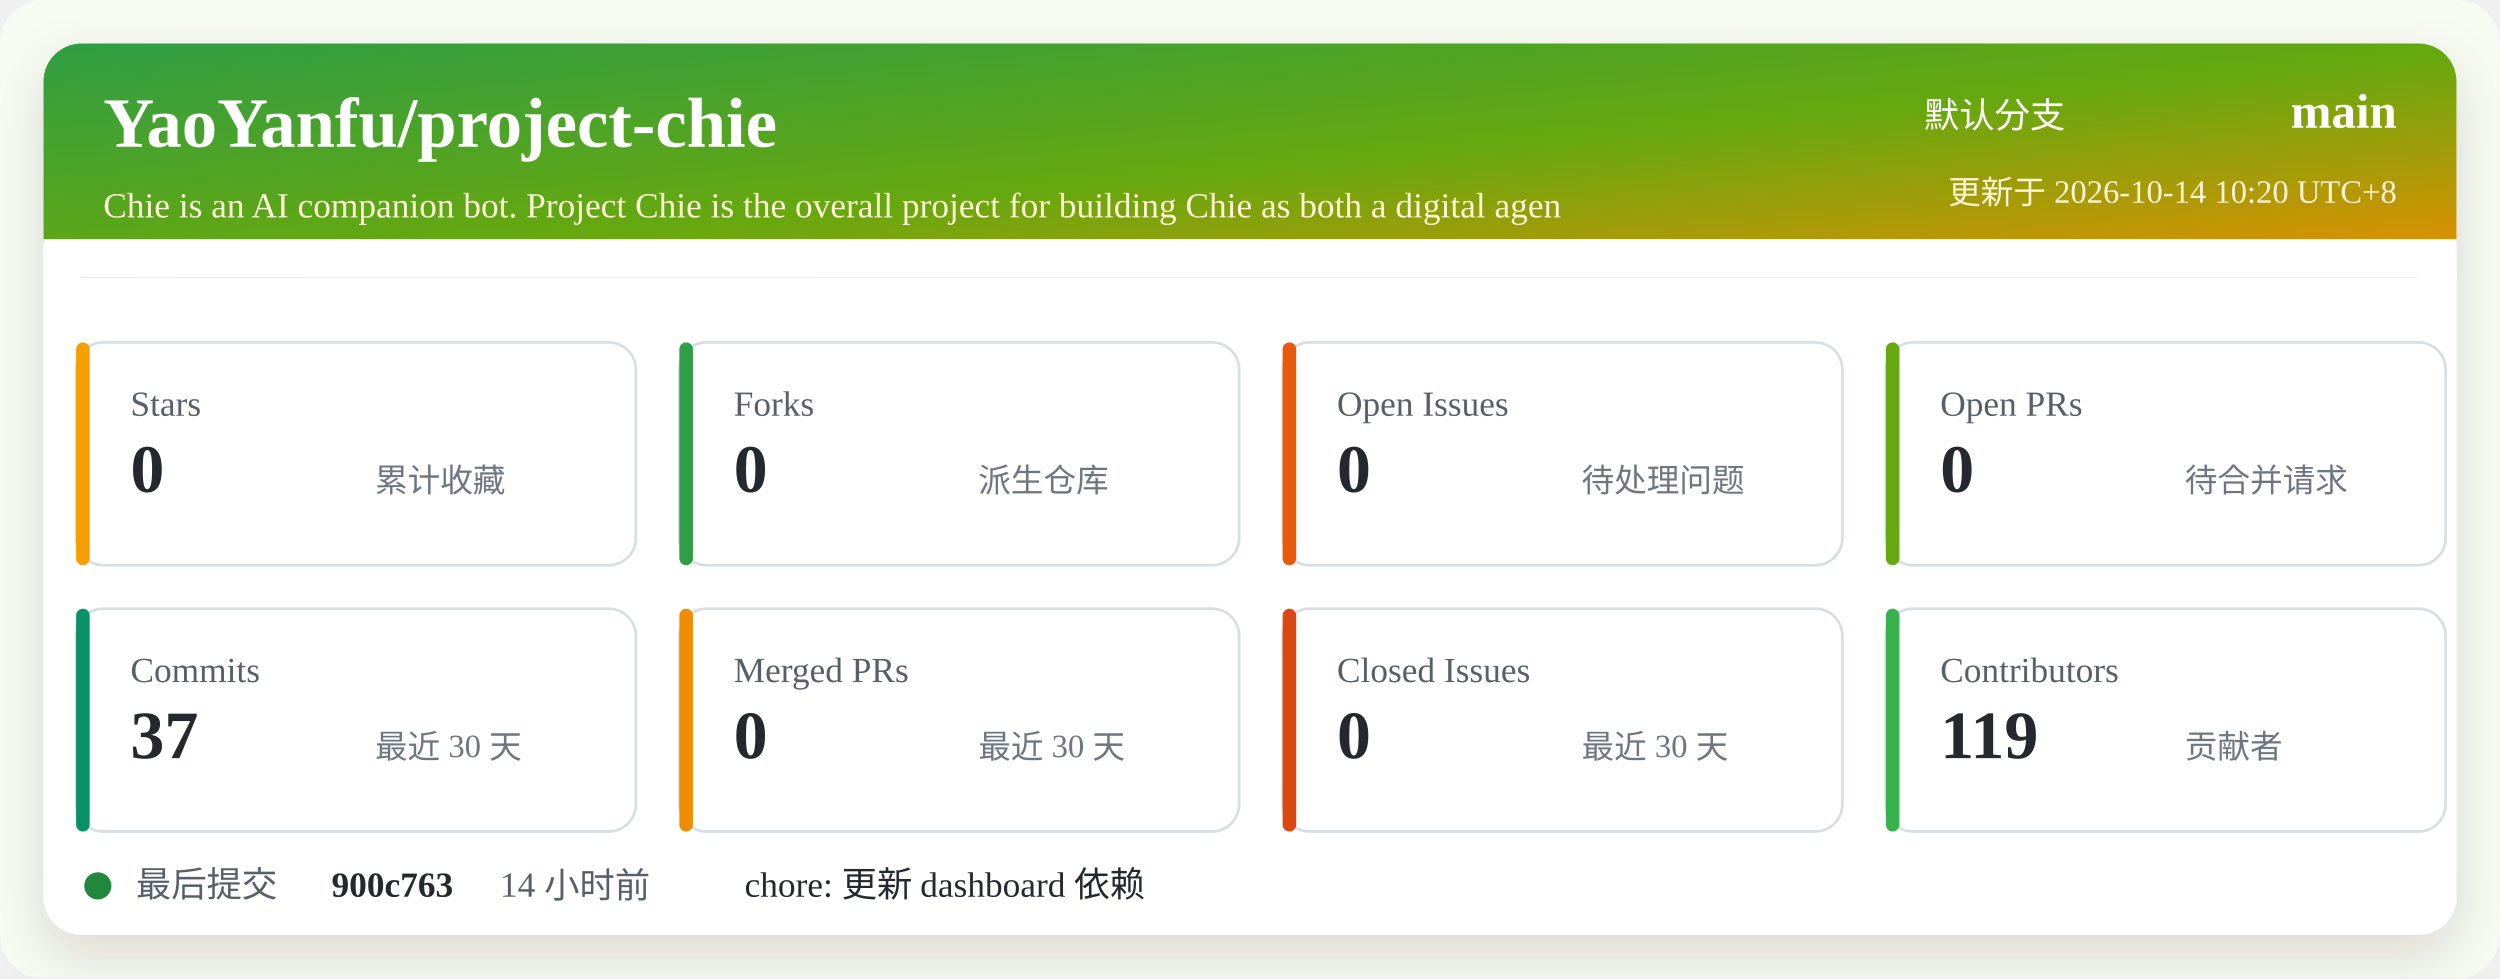
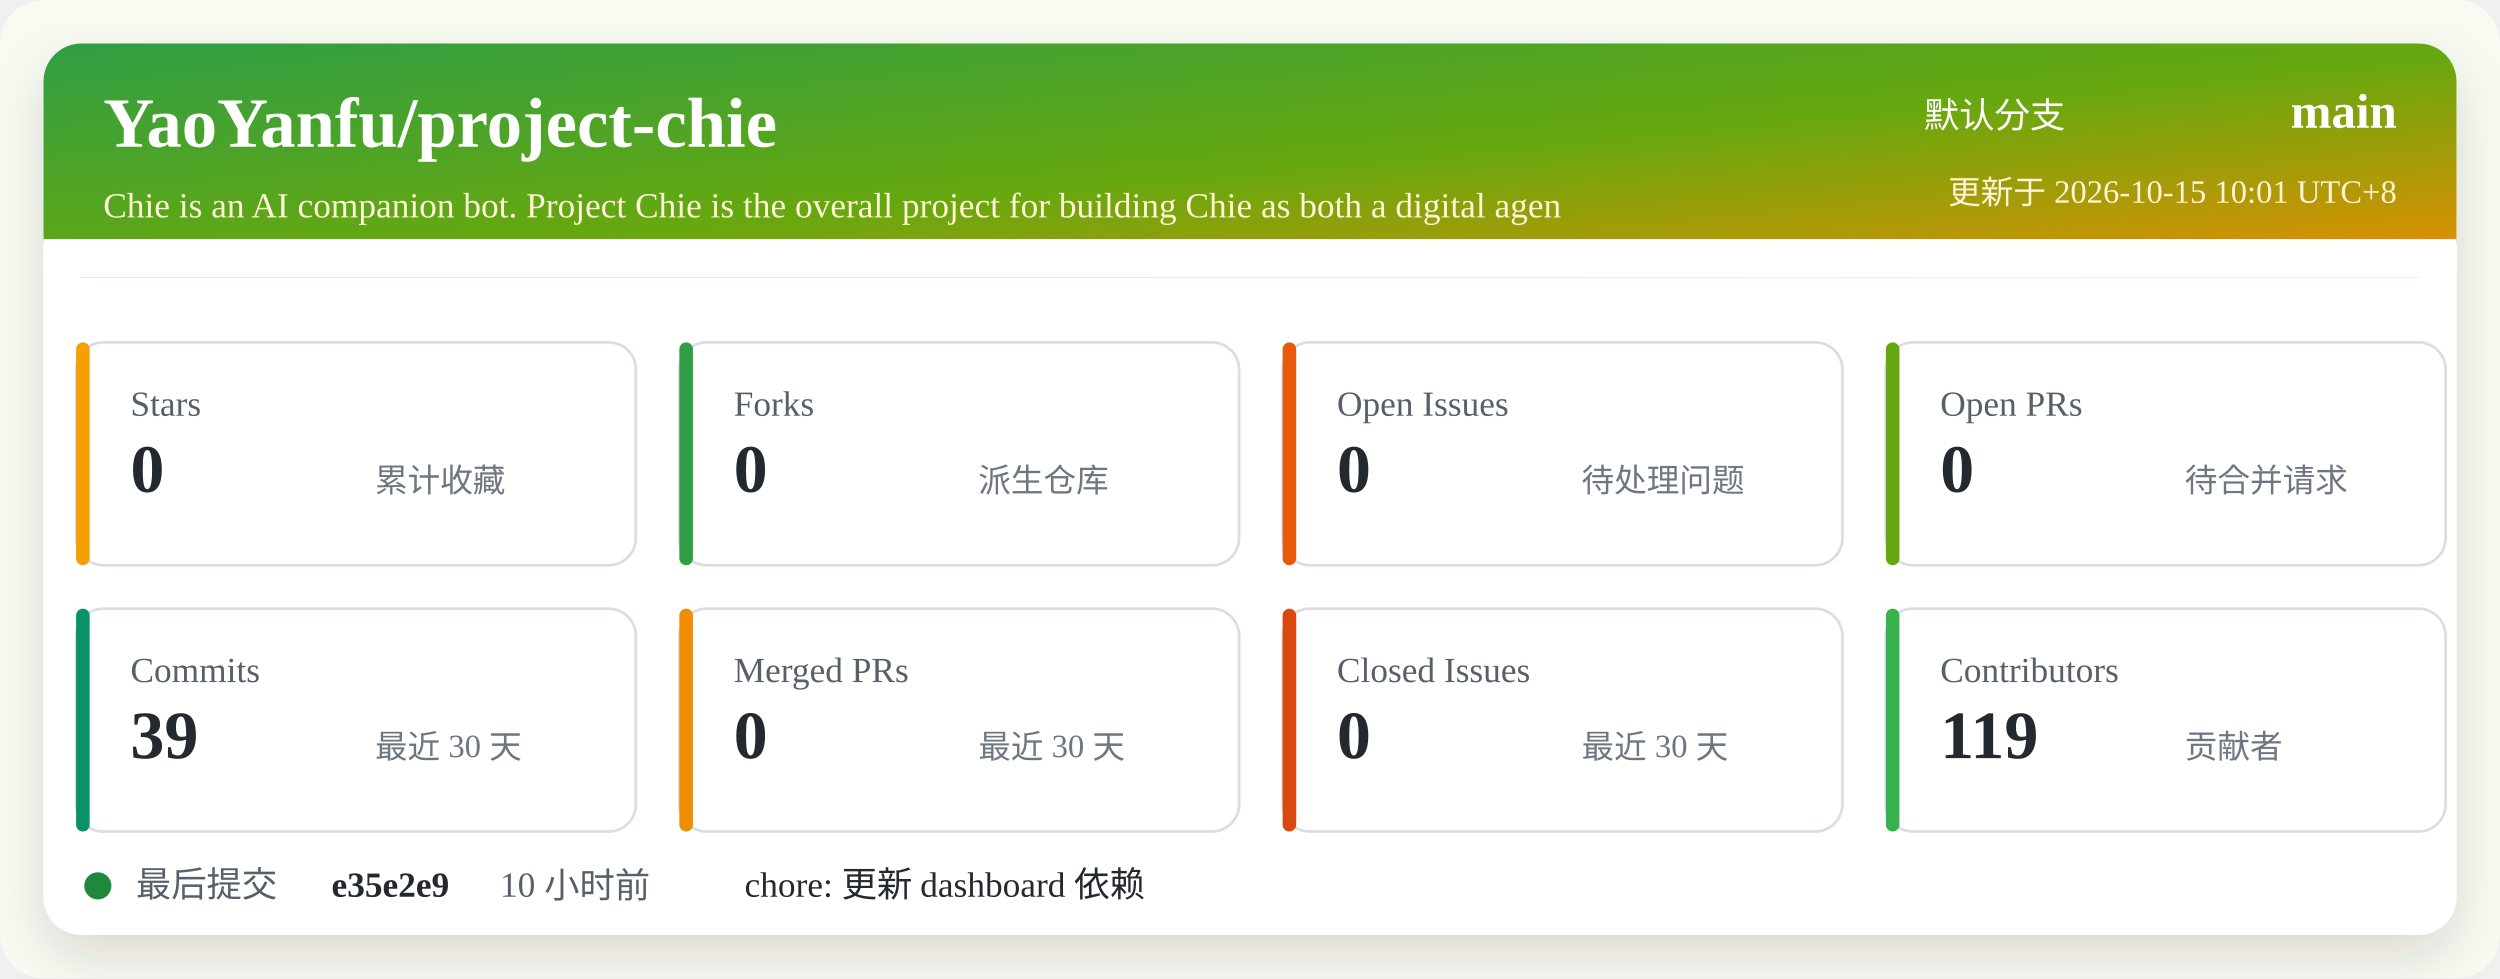
<svg xmlns="http://www.w3.org/2000/svg" width="920" height="360" viewBox="0 0 920 360" role="img" aria-labelledby="title desc">
  <defs>
    <linearGradient id="header" x1="0" x2="1" y1="0" y2="1">
      <stop offset="0%" stop-color="#2f9e44" />
      <stop offset="52%" stop-color="#66a80f" />
      <stop offset="100%" stop-color="#f08c00" />
    </linearGradient>
    <filter id="shadow" x="-5%" y="-5%" width="110%" height="110%">
      <feDropShadow dx="0" dy="8" stdDeviation="10" flood-color="#2b2318" flood-opacity="0.14" />
    </filter>
  </defs>
  <rect width="920" height="360" rx="16" fill="#f7fbf2" />
  <rect x="16" y="16" width="888" height="328" rx="14" fill="#ffffff" filter="url(#shadow)" />
  <rect x="16" y="16" width="888" height="86" rx="14" fill="url(#header)" />
  <path d="M16 88 H904 V102 H16 Z" fill="#ffffff" />
  <text x="38" y="54" fill="#ffffff" font-size="26" font-weight="700">YaoYanfu/project-chie</text>
  <text x="38" y="80" fill="#fff4d6" font-size="13">Chie is an AI companion bot. Project Chie is the overall project for building Chie as both a digital agen</text>
  <text x="760" y="47" fill="#ffffff" font-size="13" text-anchor="end">默认分支</text>
  <text x="882" y="47" fill="#ffffff" font-size="18" font-weight="700" text-anchor="end">main</text>
-   <text x="882" y="75" fill="#fff4d6" font-size="12" text-anchor="end">更新于 2026-10-14 10:20 UTC+8</text>
+   <text x="882" y="75" fill="#fff4d6" font-size="12" text-anchor="end">更新于 2026-10-15 10:01 UTC+8</text>
  <g transform="translate(28 126)">
    <rect width="206" height="82" rx="10" fill="#ffffff" stroke="#d8dee4" />
    <rect x="0" y="0" width="5" height="82" rx="2.5" fill="#f59f00" />
    <text x="20" y="27" fill="#57606a" font-size="13">Stars</text>
    <text x="20" y="55" fill="#24292f" font-size="25" font-weight="700">0</text>
    <text x="110" y="55" fill="#6e7781" font-size="12">累计收藏</text>
  </g>
  <g transform="translate(250 126)">
    <rect width="206" height="82" rx="10" fill="#ffffff" stroke="#d8dee4" />
    <rect x="0" y="0" width="5" height="82" rx="2.5" fill="#2f9e44" />
    <text x="20" y="27" fill="#57606a" font-size="13">Forks</text>
    <text x="20" y="55" fill="#24292f" font-size="25" font-weight="700">0</text>
    <text x="110" y="55" fill="#6e7781" font-size="12">派生仓库</text>
  </g>
  <g transform="translate(472 126)">
    <rect width="206" height="82" rx="10" fill="#ffffff" stroke="#d8dee4" />
    <rect x="0" y="0" width="5" height="82" rx="2.5" fill="#e8590c" />
    <text x="20" y="27" fill="#57606a" font-size="13">Open Issues</text>
    <text x="20" y="55" fill="#24292f" font-size="25" font-weight="700">0</text>
    <text x="110" y="55" fill="#6e7781" font-size="12">待处理问题</text>
  </g>
  <g transform="translate(694 126)">
    <rect width="206" height="82" rx="10" fill="#ffffff" stroke="#d8dee4" />
    <rect x="0" y="0" width="5" height="82" rx="2.5" fill="#66a80f" />
    <text x="20" y="27" fill="#57606a" font-size="13">Open PRs</text>
    <text x="20" y="55" fill="#24292f" font-size="25" font-weight="700">0</text>
    <text x="110" y="55" fill="#6e7781" font-size="12">待合并请求</text>
  </g>
  <g transform="translate(28 224)">
    <rect width="206" height="82" rx="10" fill="#ffffff" stroke="#d8dee4" />
    <rect x="0" y="0" width="5" height="82" rx="2.5" fill="#099268" />
    <text x="20" y="27" fill="#57606a" font-size="13">Commits</text>
-     <text x="20" y="55" fill="#24292f" font-size="25" font-weight="700">37</text>
+     <text x="20" y="55" fill="#24292f" font-size="25" font-weight="700">39</text>
    <text x="110" y="55" fill="#6e7781" font-size="12">最近 30 天</text>
  </g>
  <g transform="translate(250 224)">
    <rect width="206" height="82" rx="10" fill="#ffffff" stroke="#d8dee4" />
    <rect x="0" y="0" width="5" height="82" rx="2.5" fill="#f08c00" />
    <text x="20" y="27" fill="#57606a" font-size="13">Merged PRs</text>
    <text x="20" y="55" fill="#24292f" font-size="25" font-weight="700">0</text>
    <text x="110" y="55" fill="#6e7781" font-size="12">最近 30 天</text>
  </g>
  <g transform="translate(472 224)">
    <rect width="206" height="82" rx="10" fill="#ffffff" stroke="#d8dee4" />
    <rect x="0" y="0" width="5" height="82" rx="2.5" fill="#d9480f" />
    <text x="20" y="27" fill="#57606a" font-size="13">Closed Issues</text>
    <text x="20" y="55" fill="#24292f" font-size="25" font-weight="700">0</text>
    <text x="110" y="55" fill="#6e7781" font-size="12">最近 30 天</text>
  </g>
  <g transform="translate(694 224)">
    <rect width="206" height="82" rx="10" fill="#ffffff" stroke="#d8dee4" />
    <rect x="0" y="0" width="5" height="82" rx="2.5" fill="#37b24d" />
    <text x="20" y="27" fill="#57606a" font-size="13">Contributors</text>
    <text x="20" y="55" fill="#24292f" font-size="25" font-weight="700">119</text>
    <text x="110" y="55" fill="#6e7781" font-size="12">贡献者</text>
  </g>
  <g transform="translate(28 318)">
    <circle cx="8" cy="8" r="5" fill="#1f883d" />
    <text x="22" y="12" fill="#57606a" font-size="13">最后提交</text>
-     <text x="94" y="12" fill="#24292f" font-size="13" font-weight="700">900c763</text>
-     <text x="156" y="12" fill="#57606a" font-size="13">14 小时前</text>
+     <text x="94" y="12" fill="#24292f" font-size="13" font-weight="700">e35e2e9</text>
+     <text x="156" y="12" fill="#57606a" font-size="13">10 小时前</text>
    <text x="246" y="12" fill="#24292f" font-size="13">chore: 更新 dashboard 依赖</text>
  </g>
</svg>
